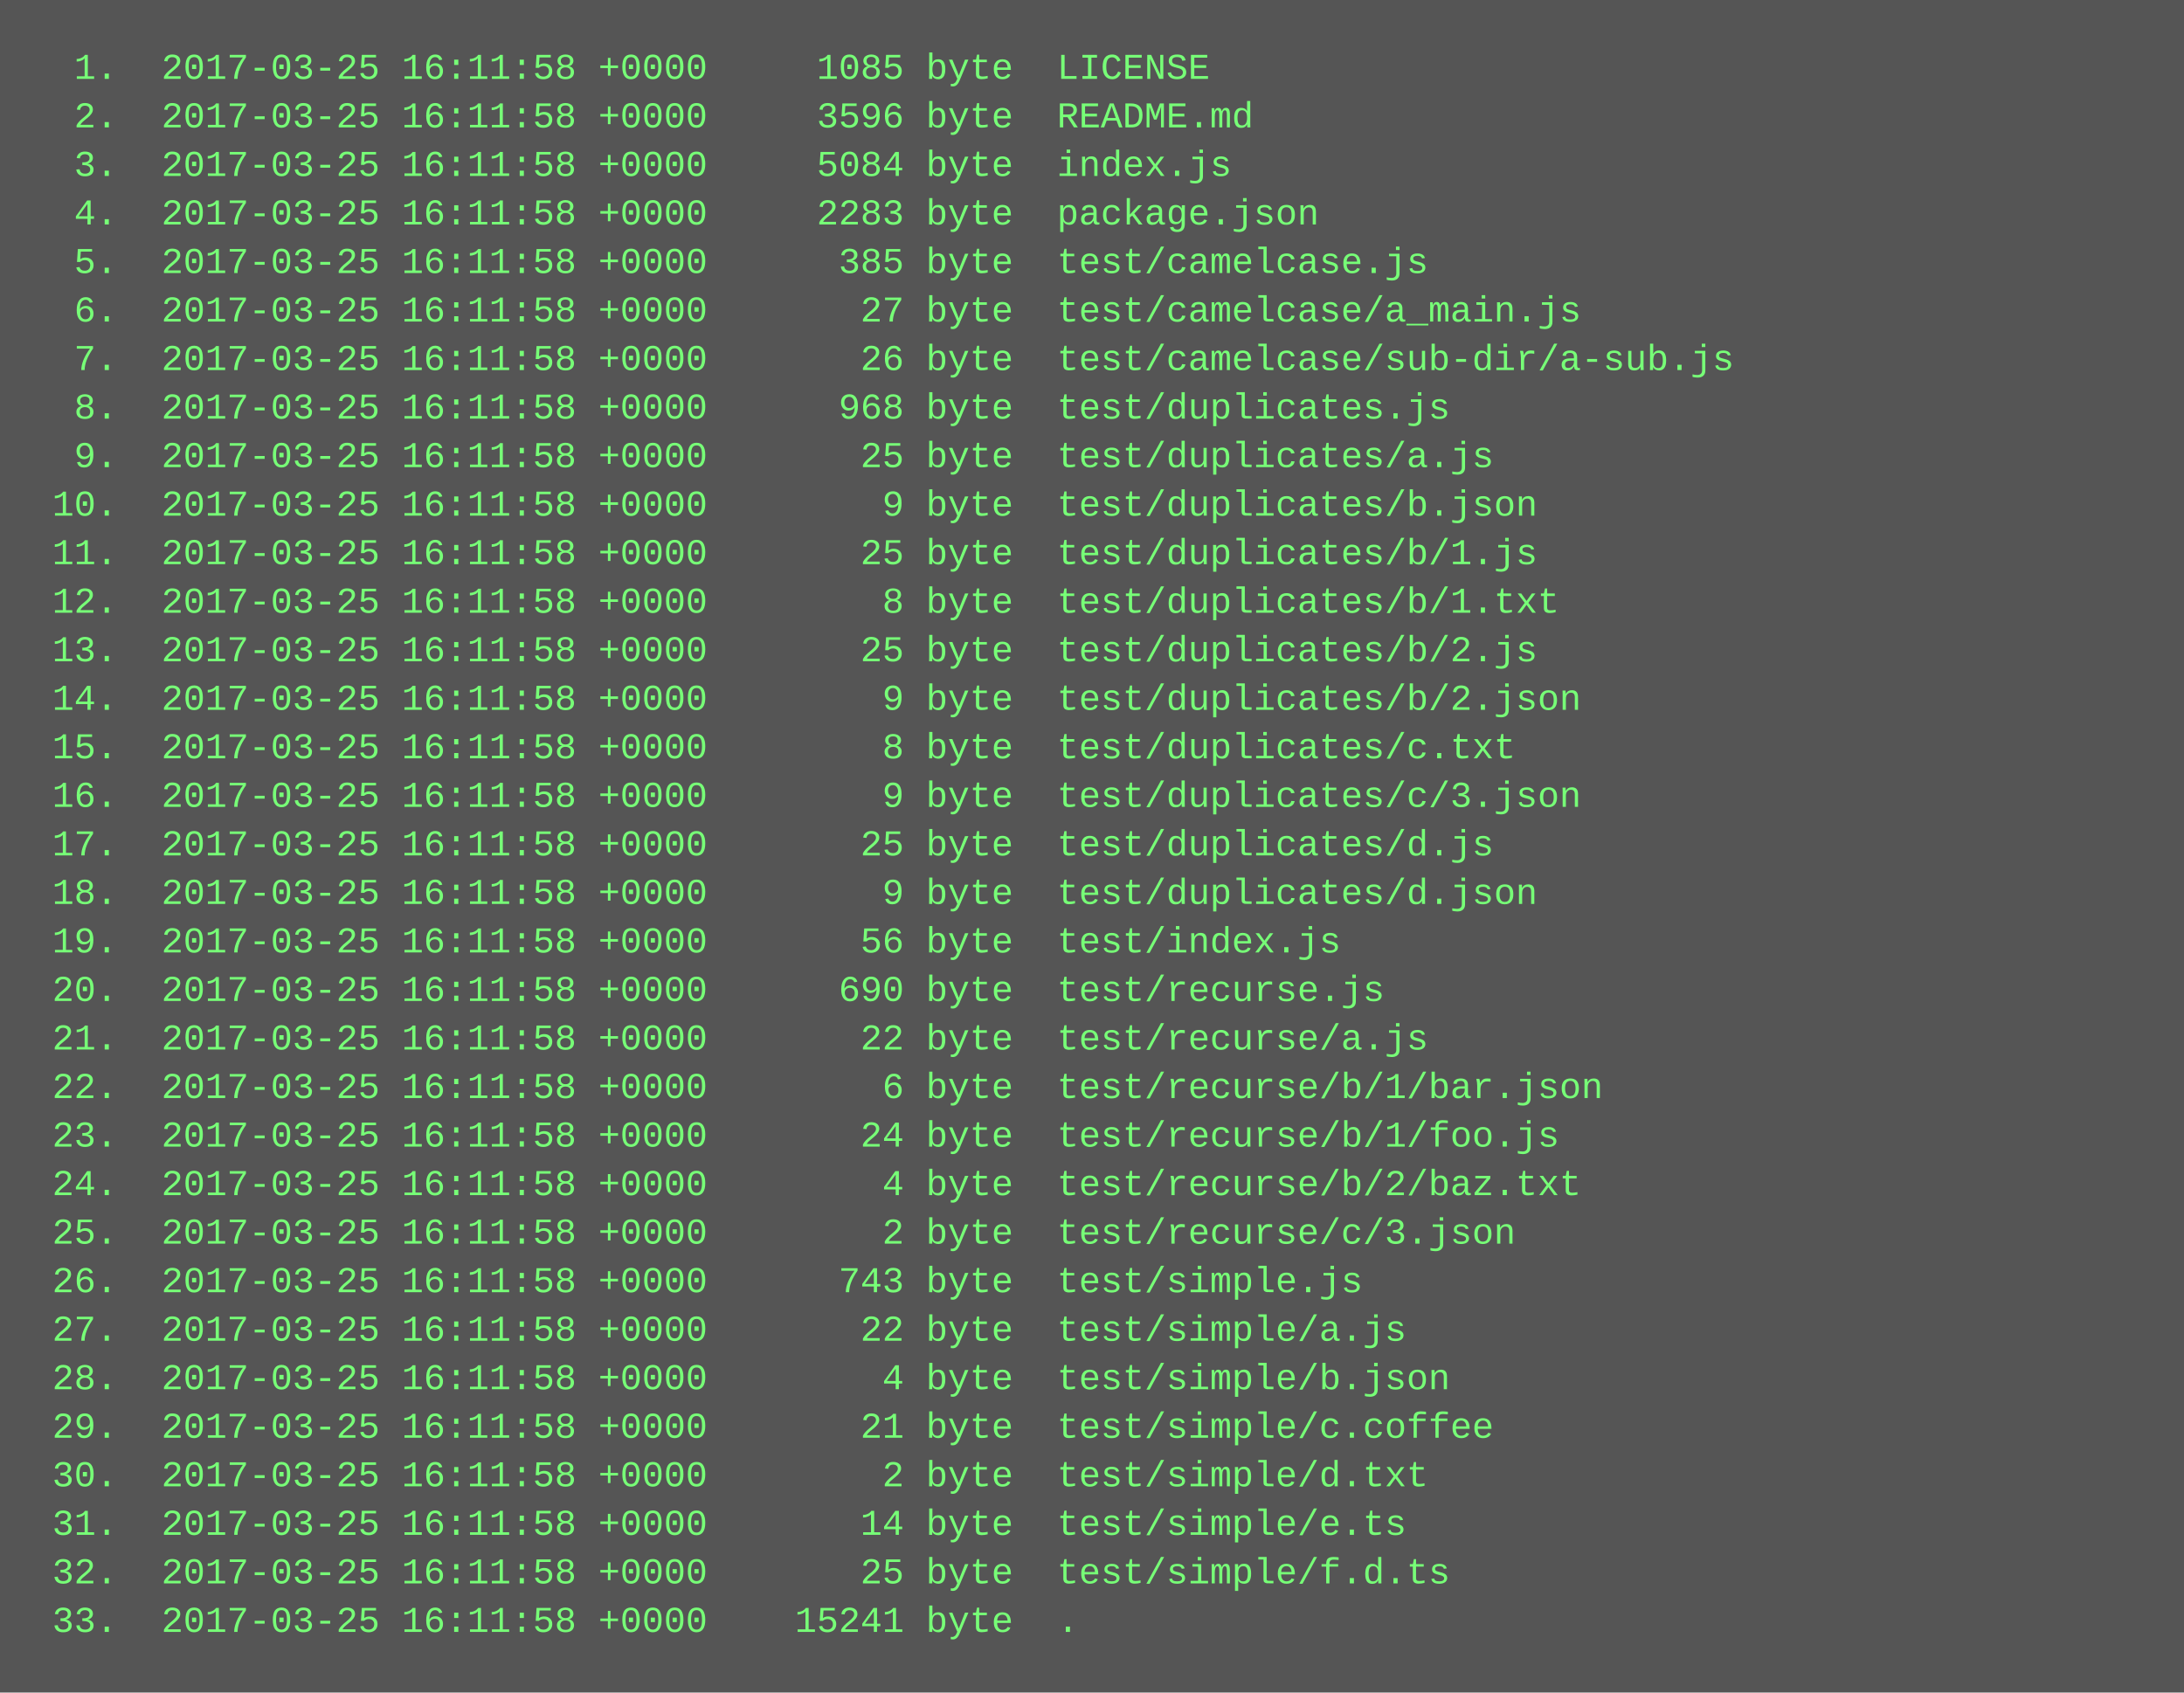
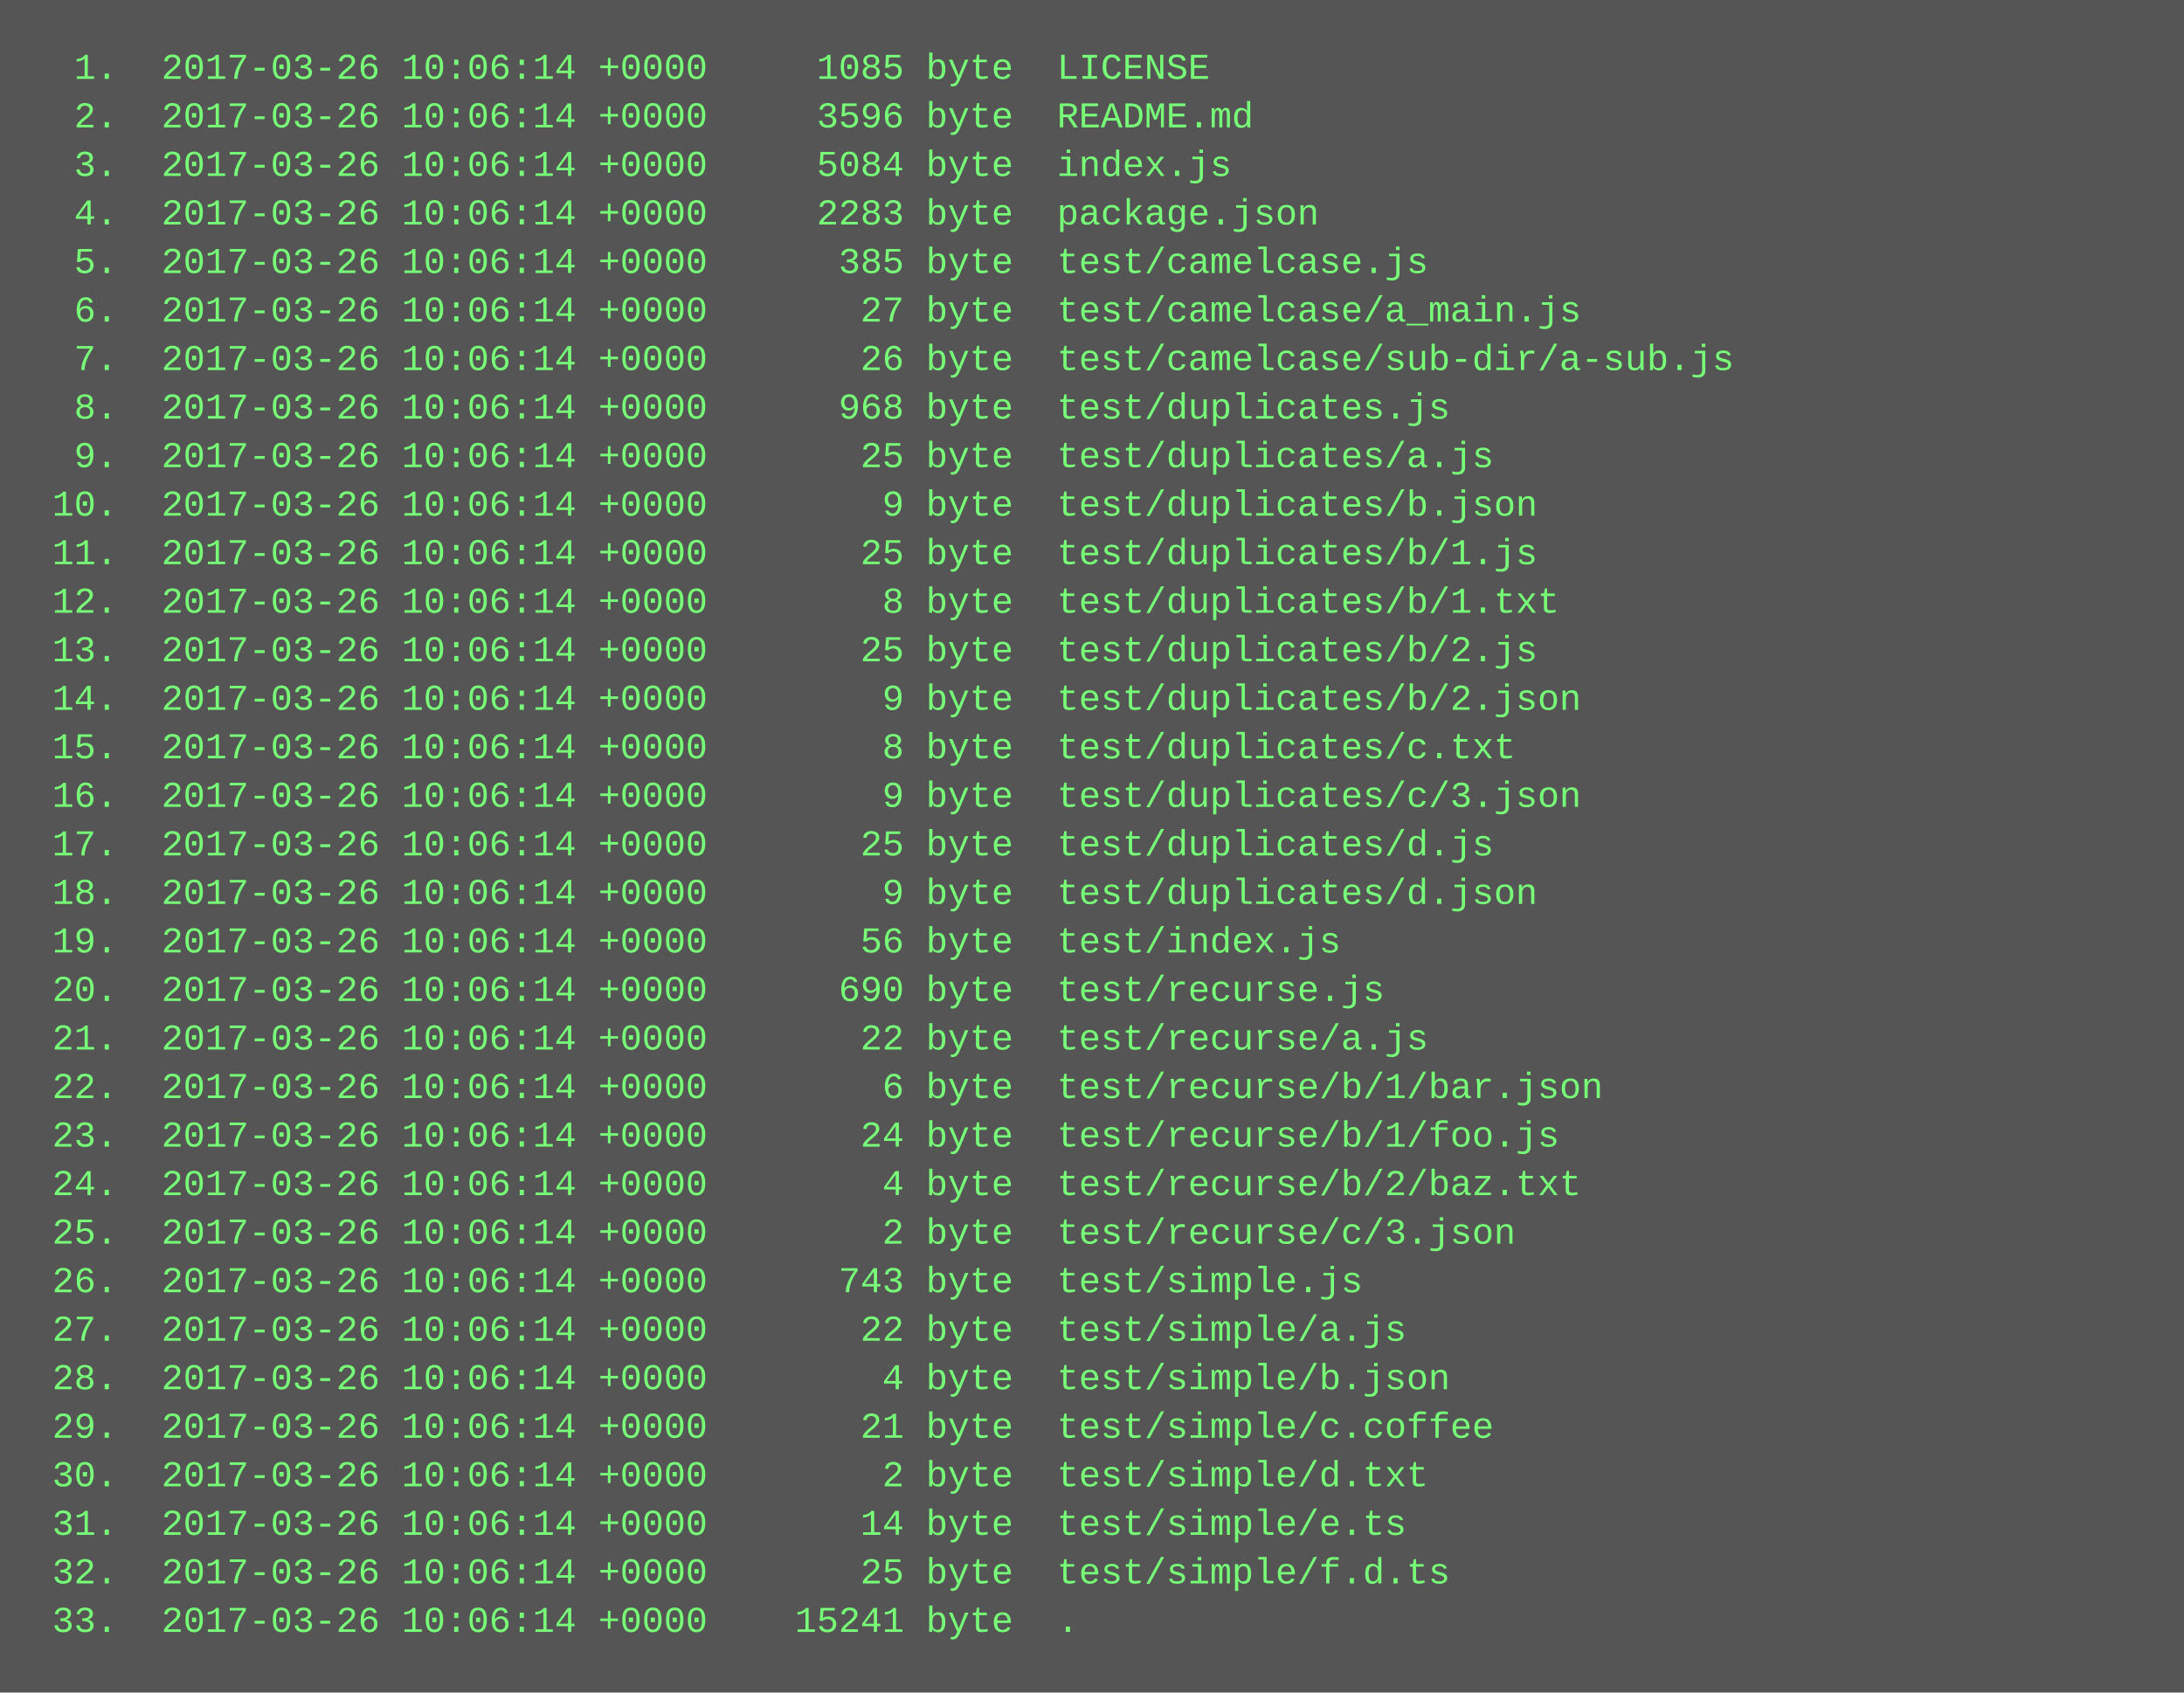
<svg xmlns="http://www.w3.org/2000/svg" height="558" width="720">
  <rect height="558" fill="#555" width="720" />
  <text fill="#7f7" font-family="Courier New" font-size="12" xml:space="preserve">
-     <tspan x="10" y="26">  1.  2017-03-25 16:11:58 +0000     1085 byte  LICENSE</tspan>
-     <tspan x="10" y="42">  2.  2017-03-25 16:11:58 +0000     3596 byte  README.md</tspan>
-     <tspan x="10" y="58">  3.  2017-03-25 16:11:58 +0000     5084 byte  index.js</tspan>
-     <tspan x="10" y="74">  4.  2017-03-25 16:11:58 +0000     2283 byte  package.json</tspan>
-     <tspan x="10" y="90">  5.  2017-03-25 16:11:58 +0000      385 byte  test/camelcase.js</tspan>
-     <tspan x="10" y="106">  6.  2017-03-25 16:11:58 +0000       27 byte  test/camelcase/a_main.js</tspan>
-     <tspan x="10" y="122">  7.  2017-03-25 16:11:58 +0000       26 byte  test/camelcase/sub-dir/a-sub.js</tspan>
-     <tspan x="10" y="138">  8.  2017-03-25 16:11:58 +0000      968 byte  test/duplicates.js</tspan>
-     <tspan x="10" y="154">  9.  2017-03-25 16:11:58 +0000       25 byte  test/duplicates/a.js</tspan>
-     <tspan x="10" y="170"> 10.  2017-03-25 16:11:58 +0000        9 byte  test/duplicates/b.json</tspan>
-     <tspan x="10" y="186"> 11.  2017-03-25 16:11:58 +0000       25 byte  test/duplicates/b/1.js</tspan>
-     <tspan x="10" y="202"> 12.  2017-03-25 16:11:58 +0000        8 byte  test/duplicates/b/1.txt</tspan>
-     <tspan x="10" y="218"> 13.  2017-03-25 16:11:58 +0000       25 byte  test/duplicates/b/2.js</tspan>
-     <tspan x="10" y="234"> 14.  2017-03-25 16:11:58 +0000        9 byte  test/duplicates/b/2.json</tspan>
-     <tspan x="10" y="250"> 15.  2017-03-25 16:11:58 +0000        8 byte  test/duplicates/c.txt</tspan>
-     <tspan x="10" y="266"> 16.  2017-03-25 16:11:58 +0000        9 byte  test/duplicates/c/3.json</tspan>
-     <tspan x="10" y="282"> 17.  2017-03-25 16:11:58 +0000       25 byte  test/duplicates/d.js</tspan>
-     <tspan x="10" y="298"> 18.  2017-03-25 16:11:58 +0000        9 byte  test/duplicates/d.json</tspan>
-     <tspan x="10" y="314"> 19.  2017-03-25 16:11:58 +0000       56 byte  test/index.js</tspan>
-     <tspan x="10" y="330"> 20.  2017-03-25 16:11:58 +0000      690 byte  test/recurse.js</tspan>
-     <tspan x="10" y="346"> 21.  2017-03-25 16:11:58 +0000       22 byte  test/recurse/a.js</tspan>
-     <tspan x="10" y="362"> 22.  2017-03-25 16:11:58 +0000        6 byte  test/recurse/b/1/bar.json</tspan>
-     <tspan x="10" y="378"> 23.  2017-03-25 16:11:58 +0000       24 byte  test/recurse/b/1/foo.js</tspan>
-     <tspan x="10" y="394"> 24.  2017-03-25 16:11:58 +0000        4 byte  test/recurse/b/2/baz.txt</tspan>
-     <tspan x="10" y="410"> 25.  2017-03-25 16:11:58 +0000        2 byte  test/recurse/c/3.json</tspan>
-     <tspan x="10" y="426"> 26.  2017-03-25 16:11:58 +0000      743 byte  test/simple.js</tspan>
-     <tspan x="10" y="442"> 27.  2017-03-25 16:11:58 +0000       22 byte  test/simple/a.js</tspan>
-     <tspan x="10" y="458"> 28.  2017-03-25 16:11:58 +0000        4 byte  test/simple/b.json</tspan>
-     <tspan x="10" y="474"> 29.  2017-03-25 16:11:58 +0000       21 byte  test/simple/c.coffee</tspan>
-     <tspan x="10" y="490"> 30.  2017-03-25 16:11:58 +0000        2 byte  test/simple/d.txt</tspan>
-     <tspan x="10" y="506"> 31.  2017-03-25 16:11:58 +0000       14 byte  test/simple/e.ts</tspan>
-     <tspan x="10" y="522"> 32.  2017-03-25 16:11:58 +0000       25 byte  test/simple/f.d.ts</tspan>
-     <tspan x="10" y="538"> 33.  2017-03-25 16:11:58 +0000    15241 byte  .</tspan>
+     <tspan x="10" y="26">  1.  2017-03-26 10:06:14 +0000     1085 byte  LICENSE</tspan>
+     <tspan x="10" y="42">  2.  2017-03-26 10:06:14 +0000     3596 byte  README.md</tspan>
+     <tspan x="10" y="58">  3.  2017-03-26 10:06:14 +0000     5084 byte  index.js</tspan>
+     <tspan x="10" y="74">  4.  2017-03-26 10:06:14 +0000     2283 byte  package.json</tspan>
+     <tspan x="10" y="90">  5.  2017-03-26 10:06:14 +0000      385 byte  test/camelcase.js</tspan>
+     <tspan x="10" y="106">  6.  2017-03-26 10:06:14 +0000       27 byte  test/camelcase/a_main.js</tspan>
+     <tspan x="10" y="122">  7.  2017-03-26 10:06:14 +0000       26 byte  test/camelcase/sub-dir/a-sub.js</tspan>
+     <tspan x="10" y="138">  8.  2017-03-26 10:06:14 +0000      968 byte  test/duplicates.js</tspan>
+     <tspan x="10" y="154">  9.  2017-03-26 10:06:14 +0000       25 byte  test/duplicates/a.js</tspan>
+     <tspan x="10" y="170"> 10.  2017-03-26 10:06:14 +0000        9 byte  test/duplicates/b.json</tspan>
+     <tspan x="10" y="186"> 11.  2017-03-26 10:06:14 +0000       25 byte  test/duplicates/b/1.js</tspan>
+     <tspan x="10" y="202"> 12.  2017-03-26 10:06:14 +0000        8 byte  test/duplicates/b/1.txt</tspan>
+     <tspan x="10" y="218"> 13.  2017-03-26 10:06:14 +0000       25 byte  test/duplicates/b/2.js</tspan>
+     <tspan x="10" y="234"> 14.  2017-03-26 10:06:14 +0000        9 byte  test/duplicates/b/2.json</tspan>
+     <tspan x="10" y="250"> 15.  2017-03-26 10:06:14 +0000        8 byte  test/duplicates/c.txt</tspan>
+     <tspan x="10" y="266"> 16.  2017-03-26 10:06:14 +0000        9 byte  test/duplicates/c/3.json</tspan>
+     <tspan x="10" y="282"> 17.  2017-03-26 10:06:14 +0000       25 byte  test/duplicates/d.js</tspan>
+     <tspan x="10" y="298"> 18.  2017-03-26 10:06:14 +0000        9 byte  test/duplicates/d.json</tspan>
+     <tspan x="10" y="314"> 19.  2017-03-26 10:06:14 +0000       56 byte  test/index.js</tspan>
+     <tspan x="10" y="330"> 20.  2017-03-26 10:06:14 +0000      690 byte  test/recurse.js</tspan>
+     <tspan x="10" y="346"> 21.  2017-03-26 10:06:14 +0000       22 byte  test/recurse/a.js</tspan>
+     <tspan x="10" y="362"> 22.  2017-03-26 10:06:14 +0000        6 byte  test/recurse/b/1/bar.json</tspan>
+     <tspan x="10" y="378"> 23.  2017-03-26 10:06:14 +0000       24 byte  test/recurse/b/1/foo.js</tspan>
+     <tspan x="10" y="394"> 24.  2017-03-26 10:06:14 +0000        4 byte  test/recurse/b/2/baz.txt</tspan>
+     <tspan x="10" y="410"> 25.  2017-03-26 10:06:14 +0000        2 byte  test/recurse/c/3.json</tspan>
+     <tspan x="10" y="426"> 26.  2017-03-26 10:06:14 +0000      743 byte  test/simple.js</tspan>
+     <tspan x="10" y="442"> 27.  2017-03-26 10:06:14 +0000       22 byte  test/simple/a.js</tspan>
+     <tspan x="10" y="458"> 28.  2017-03-26 10:06:14 +0000        4 byte  test/simple/b.json</tspan>
+     <tspan x="10" y="474"> 29.  2017-03-26 10:06:14 +0000       21 byte  test/simple/c.coffee</tspan>
+     <tspan x="10" y="490"> 30.  2017-03-26 10:06:14 +0000        2 byte  test/simple/d.txt</tspan>
+     <tspan x="10" y="506"> 31.  2017-03-26 10:06:14 +0000       14 byte  test/simple/e.ts</tspan>
+     <tspan x="10" y="522"> 32.  2017-03-26 10:06:14 +0000       25 byte  test/simple/f.d.ts</tspan>
+     <tspan x="10" y="538"> 33.  2017-03-26 10:06:14 +0000    15241 byte  .</tspan>
  </text>
</svg>
